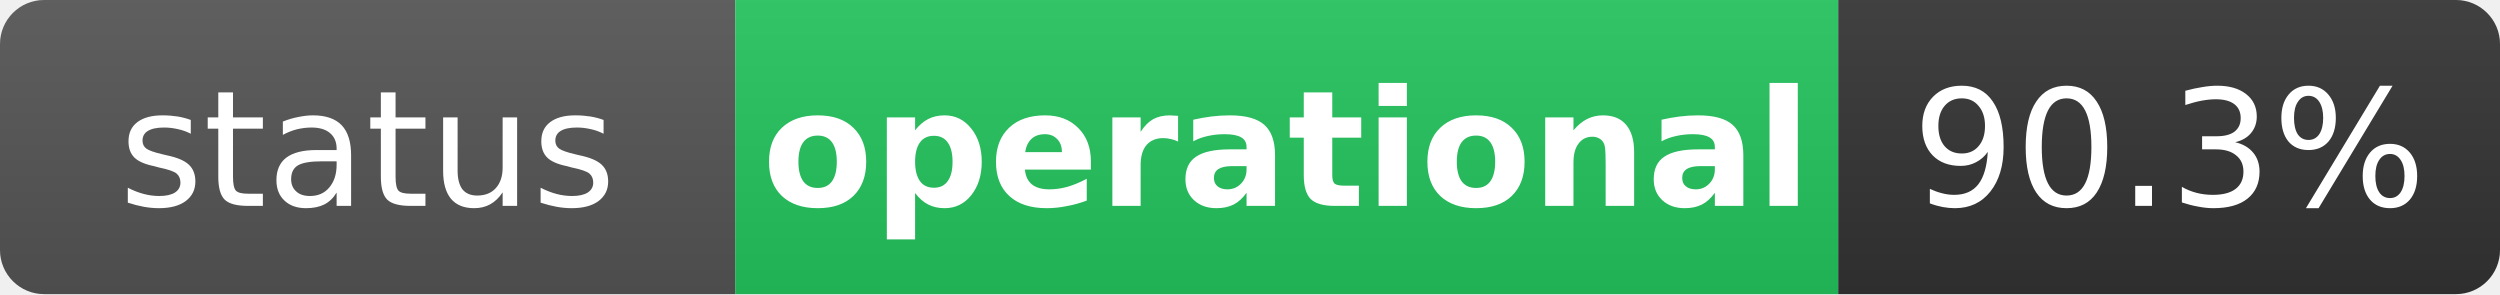
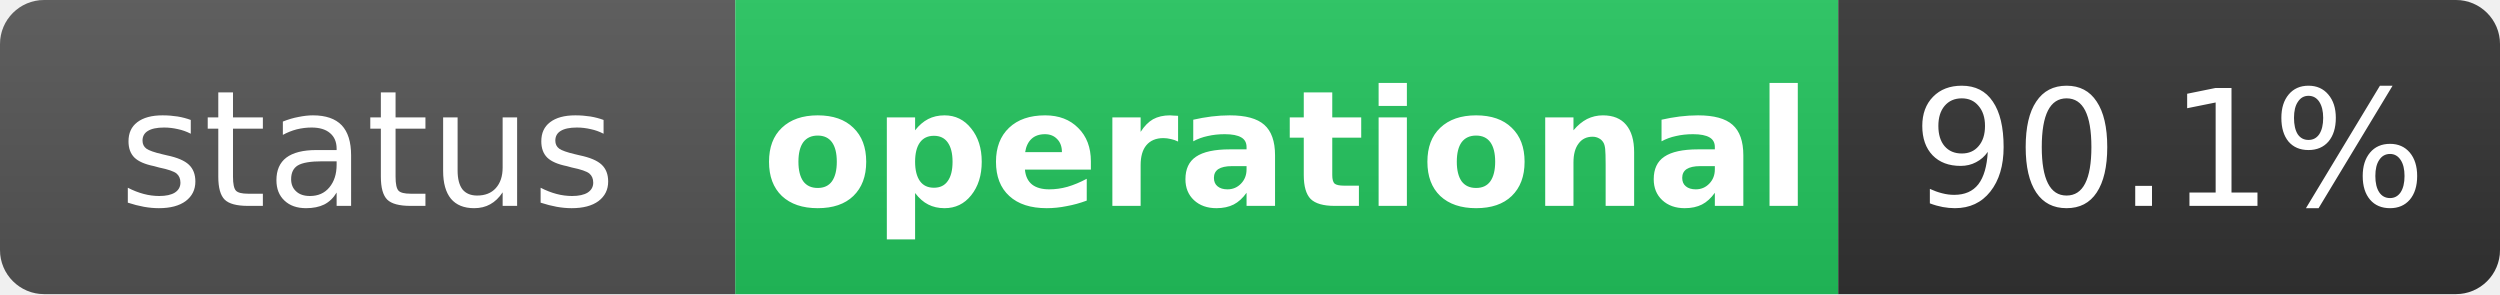
<svg xmlns="http://www.w3.org/2000/svg" width="170" height="20" role="img" aria-label="status: operational">
  <linearGradient id="s" x2="0" y2="100%">
    <stop offset="0" stop-color="#bbb" stop-opacity=".1" />
    <stop offset="1" stop-opacity=".1" />
  </linearGradient>
  <clipPath id="r">
    <rect width="170" height="20" rx="3" fill="#fff" />
  </clipPath>
  <g clip-path="url(#r)">
    <rect width="50" height="20" fill="#555" />
    <rect x="50" width="75" height="20" fill="#22c55e" />
    <rect x="125" width="45" height="20" fill="#333" />
    <rect width="170" height="20" fill="url(#s)" />
  </g>
  <g fill="#fff" text-anchor="middle" font-family="Verdana,Geneva,DejaVu Sans,sans-serif" text-rendering="geometricPrecision" font-size="11">
    <text x="25" y="14" fill="#fff">status</text>
    <text x="87.5" y="14" fill="#fff" font-weight="bold">operational</text>
-     <text x="147.5" y="14" fill="#fff">90.3%</text>
+     <text x="147.5" y="14" fill="#fff">90.1%</text>
  </g>
</svg>
